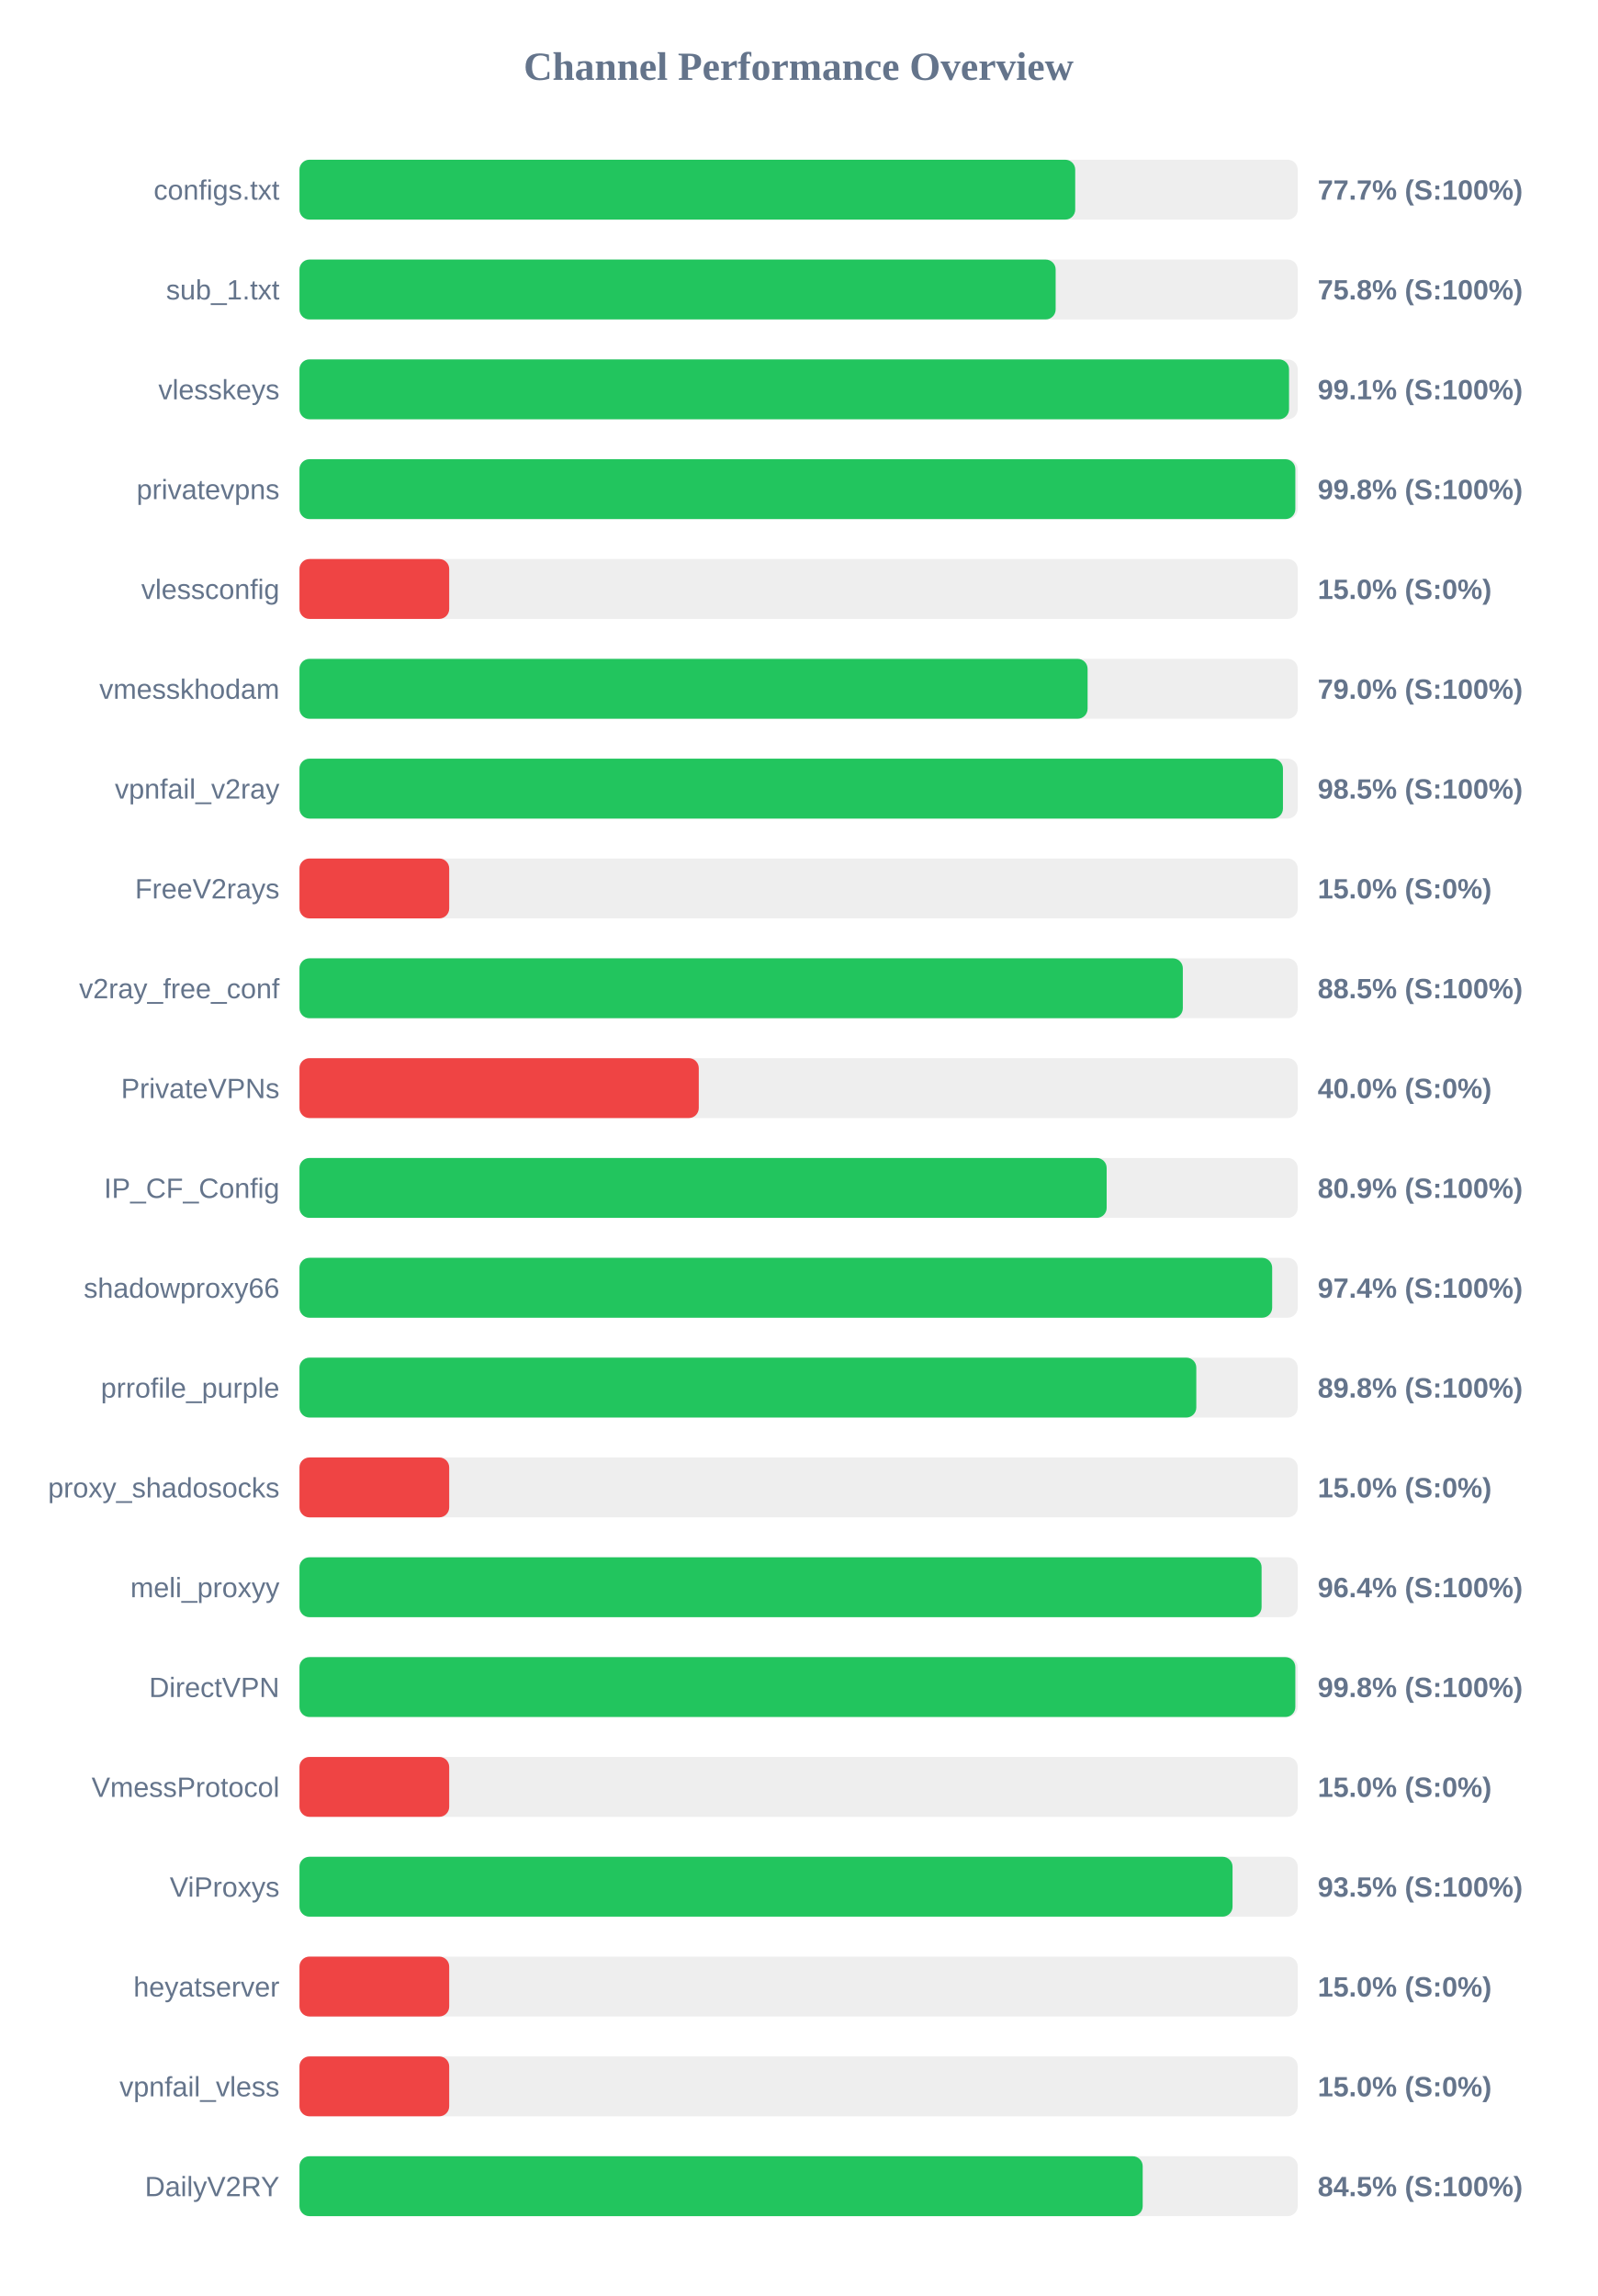
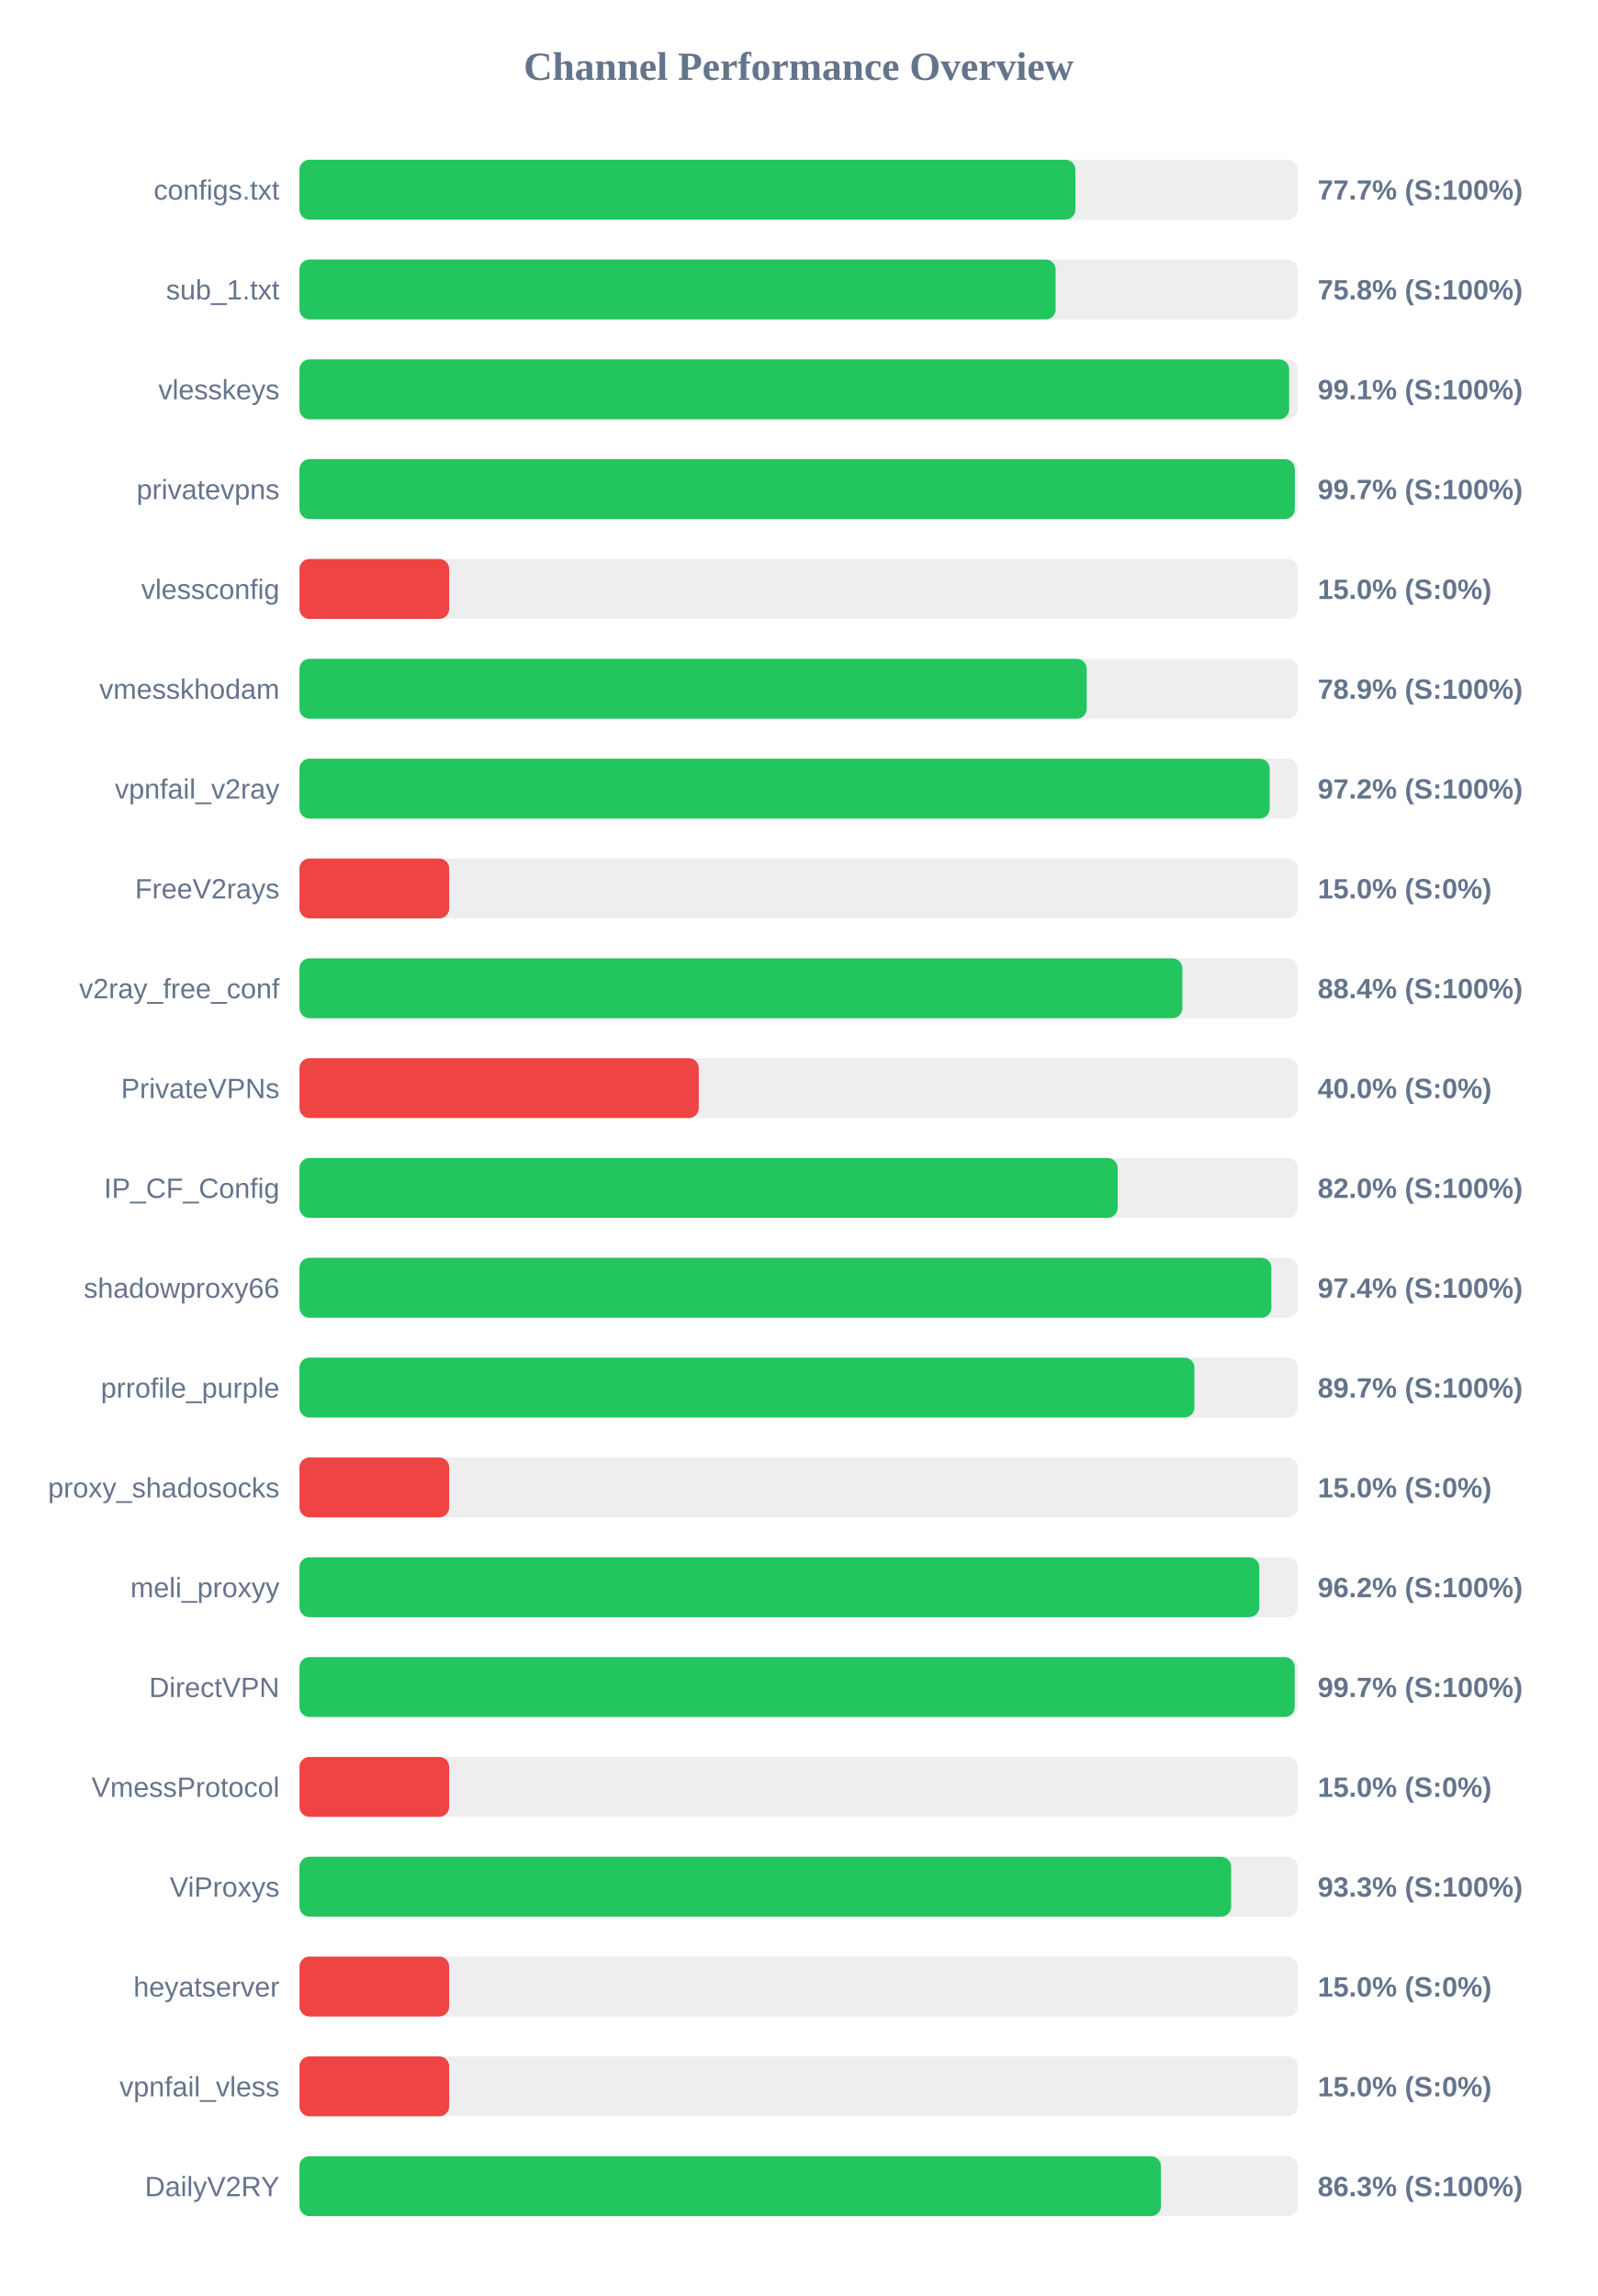
<svg xmlns="http://www.w3.org/2000/svg" width="800" height="1150" version="1.1">
  <style>
        .row { font: 14px Arial; fill: #64748b; }
        .score { font: bold 14px Arial; fill: #64748b; }
    </style>
  <text x="400" y="40" text-anchor="middle" font-size="20px" font-weight="bold" fill="#64748b">Channel Performance Overview</text>
  <rect x="150" y="80" width="500" height="30" fill="#eee" rx="5" />
-   <rect x="150" y="80" width="388.55" height="30" fill="#22c55e" rx="5" />
+   <rect x="150" y="80" width="388.65" height="30" fill="#22c55e" rx="5" />
  <text x="140" y="100" text-anchor="end" class="row">configs.txt</text>
  <text x="660" y="100" text-anchor="start" class="score">77.7% (S:100%)</text>
  <rect x="150" y="130" width="500" height="30" fill="#eee" rx="5" />
  <rect x="150" y="130" width="378.75" height="30" fill="#22c55e" rx="5" />
  <text x="140" y="150" text-anchor="end" class="row">sub_1.txt</text>
  <text x="660" y="150" text-anchor="start" class="score">75.8% (S:100%)</text>
  <rect x="150" y="180" width="500" height="30" fill="#eee" rx="5" />
-   <rect x="150" y="180" width="495.65" height="30" fill="#22c55e" rx="5" />
+   <rect x="150" y="180" width="495.7" height="30" fill="#22c55e" rx="5" />
  <text x="140" y="200" text-anchor="end" class="row">vlesskeys</text>
  <text x="660" y="200" text-anchor="start" class="score">99.1% (S:100%)</text>
  <rect x="150" y="230" width="500" height="30" fill="#eee" rx="5" />
-   <rect x="150" y="230" width="498.8" height="30" fill="#22c55e" rx="5" />
+   <rect x="150" y="230" width="498.55" height="30" fill="#22c55e" rx="5" />
  <text x="140" y="250" text-anchor="end" class="row">privatevpns</text>
-   <text x="660" y="250" text-anchor="start" class="score">99.8% (S:100%)</text>
+   <text x="660" y="250" text-anchor="start" class="score">99.7% (S:100%)</text>
  <rect x="150" y="280" width="500" height="30" fill="#eee" rx="5" />
  <rect x="150" y="280" width="75.0" height="30" fill="#ef4444" rx="5" />
  <text x="140" y="300" text-anchor="end" class="row">vlessconfig</text>
  <text x="660" y="300" text-anchor="start" class="score">15.0% (S:0%)</text>
  <rect x="150" y="330" width="500" height="30" fill="#eee" rx="5" />
-   <rect x="150" y="330" width="394.75" height="30" fill="#22c55e" rx="5" />
+   <rect x="150" y="330" width="394.3" height="30" fill="#22c55e" rx="5" />
  <text x="140" y="350" text-anchor="end" class="row">vmesskhodam</text>
-   <text x="660" y="350" text-anchor="start" class="score">79.0% (S:100%)</text>
+   <text x="660" y="350" text-anchor="start" class="score">78.9% (S:100%)</text>
  <rect x="150" y="380" width="500" height="30" fill="#eee" rx="5" />
-   <rect x="150" y="380" width="492.6" height="30" fill="#22c55e" rx="5" />
+   <rect x="150" y="380" width="485.95" height="30" fill="#22c55e" rx="5" />
  <text x="140" y="400" text-anchor="end" class="row">vpnfail_v2ray</text>
-   <text x="660" y="400" text-anchor="start" class="score">98.5% (S:100%)</text>
+   <text x="660" y="400" text-anchor="start" class="score">97.2% (S:100%)</text>
  <rect x="150" y="430" width="500" height="30" fill="#eee" rx="5" />
  <rect x="150" y="430" width="75.0" height="30" fill="#ef4444" rx="5" />
  <text x="140" y="450" text-anchor="end" class="row">FreeV2rays</text>
  <text x="660" y="450" text-anchor="start" class="score">15.0% (S:0%)</text>
  <rect x="150" y="480" width="500" height="30" fill="#eee" rx="5" />
-   <rect x="150" y="480" width="442.45" height="30" fill="#22c55e" rx="5" />
+   <rect x="150" y="480" width="442.2" height="30" fill="#22c55e" rx="5" />
  <text x="140" y="500" text-anchor="end" class="row">v2ray_free_conf</text>
-   <text x="660" y="500" text-anchor="start" class="score">88.5% (S:100%)</text>
+   <text x="660" y="500" text-anchor="start" class="score">88.4% (S:100%)</text>
  <rect x="150" y="530" width="500" height="30" fill="#eee" rx="5" />
  <rect x="150" y="530" width="200.0" height="30" fill="#ef4444" rx="5" />
  <text x="140" y="550" text-anchor="end" class="row">PrivateVPNs</text>
  <text x="660" y="550" text-anchor="start" class="score">40.0% (S:0%)</text>
  <rect x="150" y="580" width="500" height="30" fill="#eee" rx="5" />
-   <rect x="150" y="580" width="404.3" height="30" fill="#22c55e" rx="5" />
+   <rect x="150" y="580" width="409.8" height="30" fill="#22c55e" rx="5" />
  <text x="140" y="600" text-anchor="end" class="row">IP_CF_Config</text>
-   <text x="660" y="600" text-anchor="start" class="score">80.9% (S:100%)</text>
+   <text x="660" y="600" text-anchor="start" class="score">82.0% (S:100%)</text>
  <rect x="150" y="630" width="500" height="30" fill="#eee" rx="5" />
-   <rect x="150" y="630" width="487.2" height="30" fill="#22c55e" rx="5" />
+   <rect x="150" y="630" width="486.8" height="30" fill="#22c55e" rx="5" />
  <text x="140" y="650" text-anchor="end" class="row">shadowproxy66</text>
  <text x="660" y="650" text-anchor="start" class="score">97.4% (S:100%)</text>
  <rect x="150" y="680" width="500" height="30" fill="#eee" rx="5" />
-   <rect x="150" y="680" width="449.2" height="30" fill="#22c55e" rx="5" />
+   <rect x="150" y="680" width="448.25" height="30" fill="#22c55e" rx="5" />
  <text x="140" y="700" text-anchor="end" class="row">prrofile_purple</text>
-   <text x="660" y="700" text-anchor="start" class="score">89.8% (S:100%)</text>
+   <text x="660" y="700" text-anchor="start" class="score">89.7% (S:100%)</text>
  <rect x="150" y="730" width="500" height="30" fill="#eee" rx="5" />
  <rect x="150" y="730" width="75.0" height="30" fill="#ef4444" rx="5" />
  <text x="140" y="750" text-anchor="end" class="row">proxy_shadosocks</text>
  <text x="660" y="750" text-anchor="start" class="score">15.0% (S:0%)</text>
  <rect x="150" y="780" width="500" height="30" fill="#eee" rx="5" />
-   <rect x="150" y="780" width="481.9" height="30" fill="#22c55e" rx="5" />
+   <rect x="150" y="780" width="480.75" height="30" fill="#22c55e" rx="5" />
  <text x="140" y="800" text-anchor="end" class="row">meli_proxyy</text>
-   <text x="660" y="800" text-anchor="start" class="score">96.4% (S:100%)</text>
+   <text x="660" y="800" text-anchor="start" class="score">96.2% (S:100%)</text>
  <rect x="150" y="830" width="500" height="30" fill="#eee" rx="5" />
-   <rect x="150" y="830" width="498.8" height="30" fill="#22c55e" rx="5" />
+   <rect x="150" y="830" width="498.5" height="30" fill="#22c55e" rx="5" />
  <text x="140" y="850" text-anchor="end" class="row">DirectVPN</text>
-   <text x="660" y="850" text-anchor="start" class="score">99.8% (S:100%)</text>
+   <text x="660" y="850" text-anchor="start" class="score">99.7% (S:100%)</text>
  <rect x="150" y="880" width="500" height="30" fill="#eee" rx="5" />
  <rect x="150" y="880" width="75.0" height="30" fill="#ef4444" rx="5" />
  <text x="140" y="900" text-anchor="end" class="row">VmessProtocol</text>
  <text x="660" y="900" text-anchor="start" class="score">15.0% (S:0%)</text>
  <rect x="150" y="930" width="500" height="30" fill="#eee" rx="5" />
-   <rect x="150" y="930" width="467.35" height="30" fill="#22c55e" rx="5" />
+   <rect x="150" y="930" width="466.65" height="30" fill="#22c55e" rx="5" />
  <text x="140" y="950" text-anchor="end" class="row">ViProxys</text>
-   <text x="660" y="950" text-anchor="start" class="score">93.5% (S:100%)</text>
+   <text x="660" y="950" text-anchor="start" class="score">93.3% (S:100%)</text>
  <rect x="150" y="980" width="500" height="30" fill="#eee" rx="5" />
  <rect x="150" y="980" width="75.0" height="30" fill="#ef4444" rx="5" />
  <text x="140" y="1000" text-anchor="end" class="row">heyatserver</text>
  <text x="660" y="1000" text-anchor="start" class="score">15.0% (S:0%)</text>
  <rect x="150" y="1030" width="500" height="30" fill="#eee" rx="5" />
  <rect x="150" y="1030" width="75.0" height="30" fill="#ef4444" rx="5" />
  <text x="140" y="1050" text-anchor="end" class="row">vpnfail_vless</text>
  <text x="660" y="1050" text-anchor="start" class="score">15.0% (S:0%)</text>
  <rect x="150" y="1080" width="500" height="30" fill="#eee" rx="5" />
-   <rect x="150" y="1080" width="422.35" height="30" fill="#22c55e" rx="5" />
+   <rect x="150" y="1080" width="431.5" height="30" fill="#22c55e" rx="5" />
  <text x="140" y="1100" text-anchor="end" class="row">DailyV2RY</text>
-   <text x="660" y="1100" text-anchor="start" class="score">84.5% (S:100%)</text>
+   <text x="660" y="1100" text-anchor="start" class="score">86.3% (S:100%)</text>
</svg>
